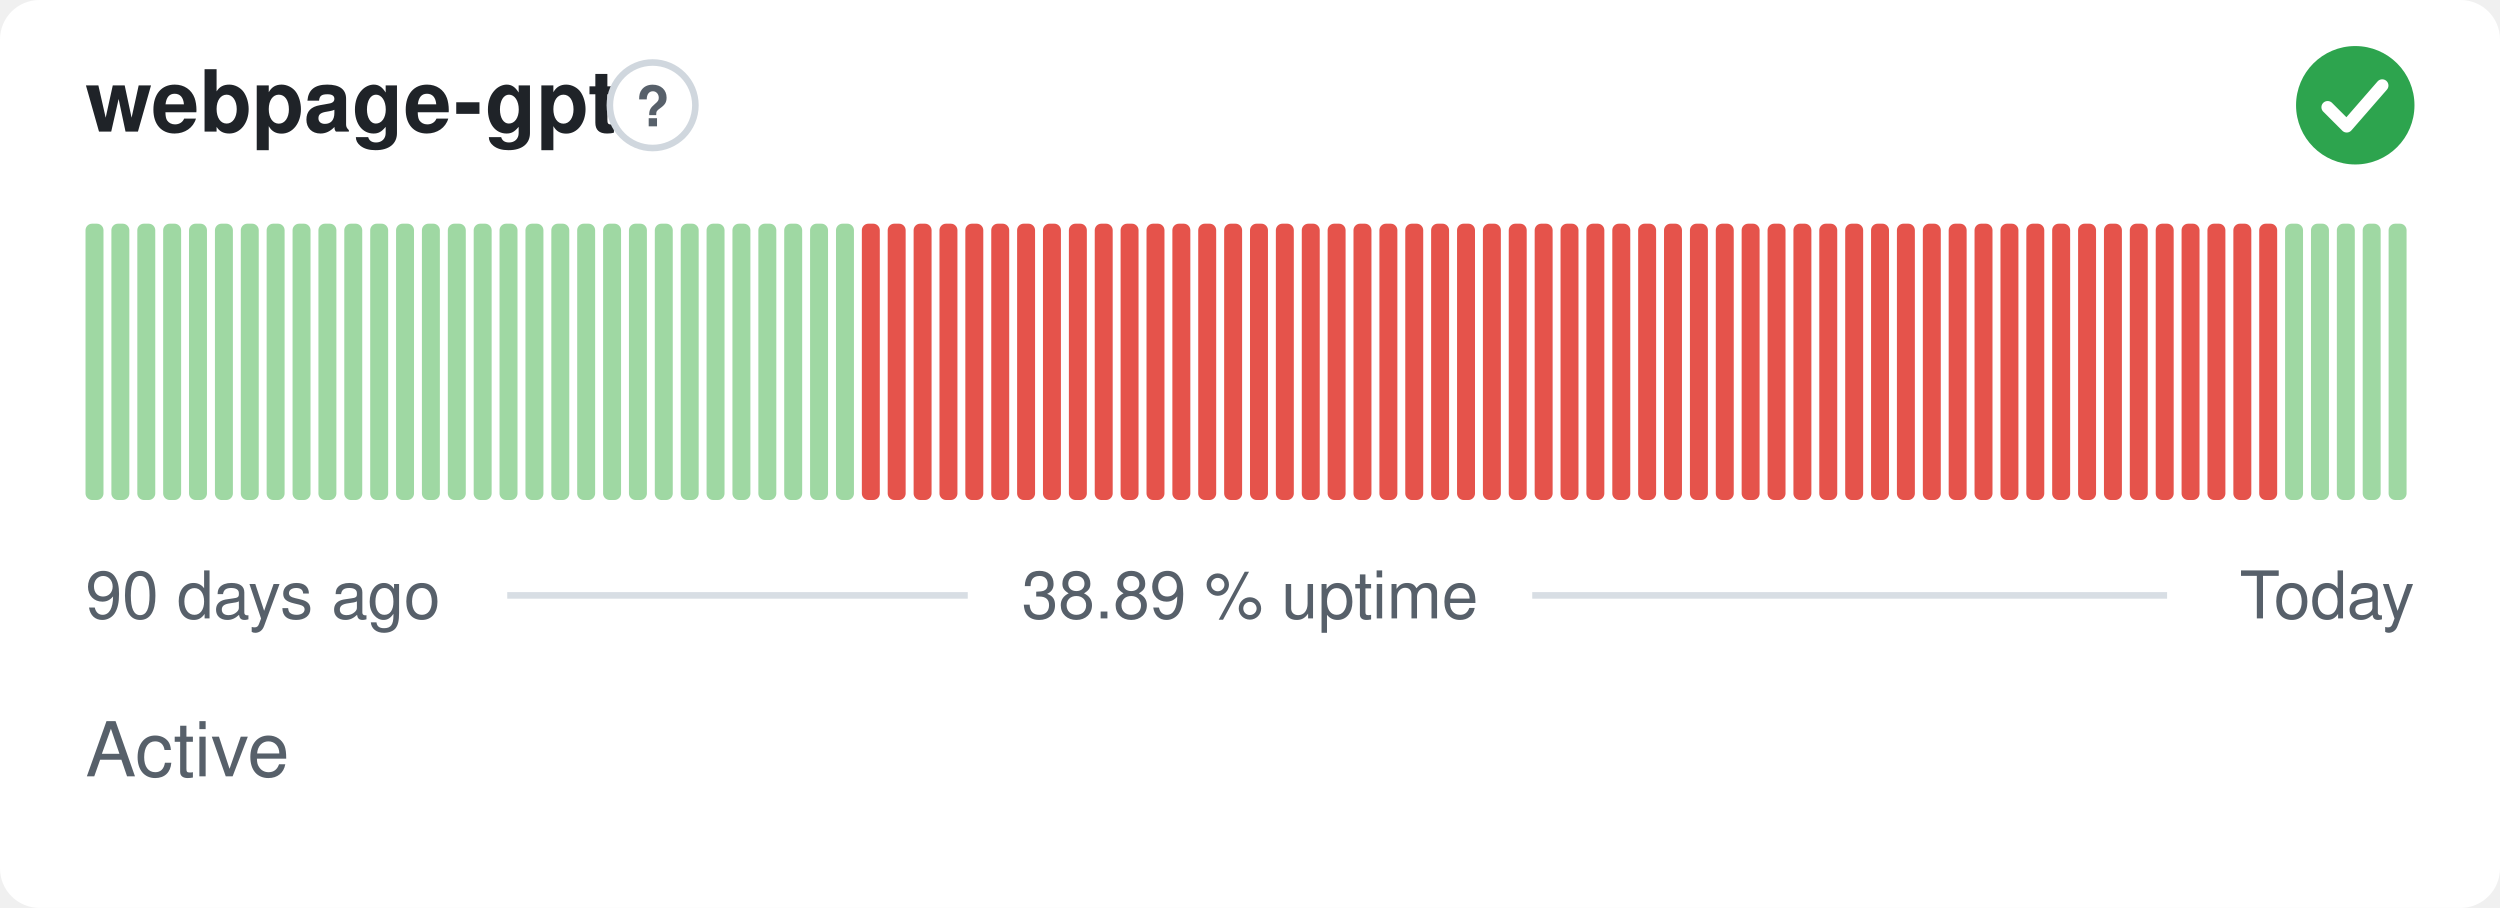
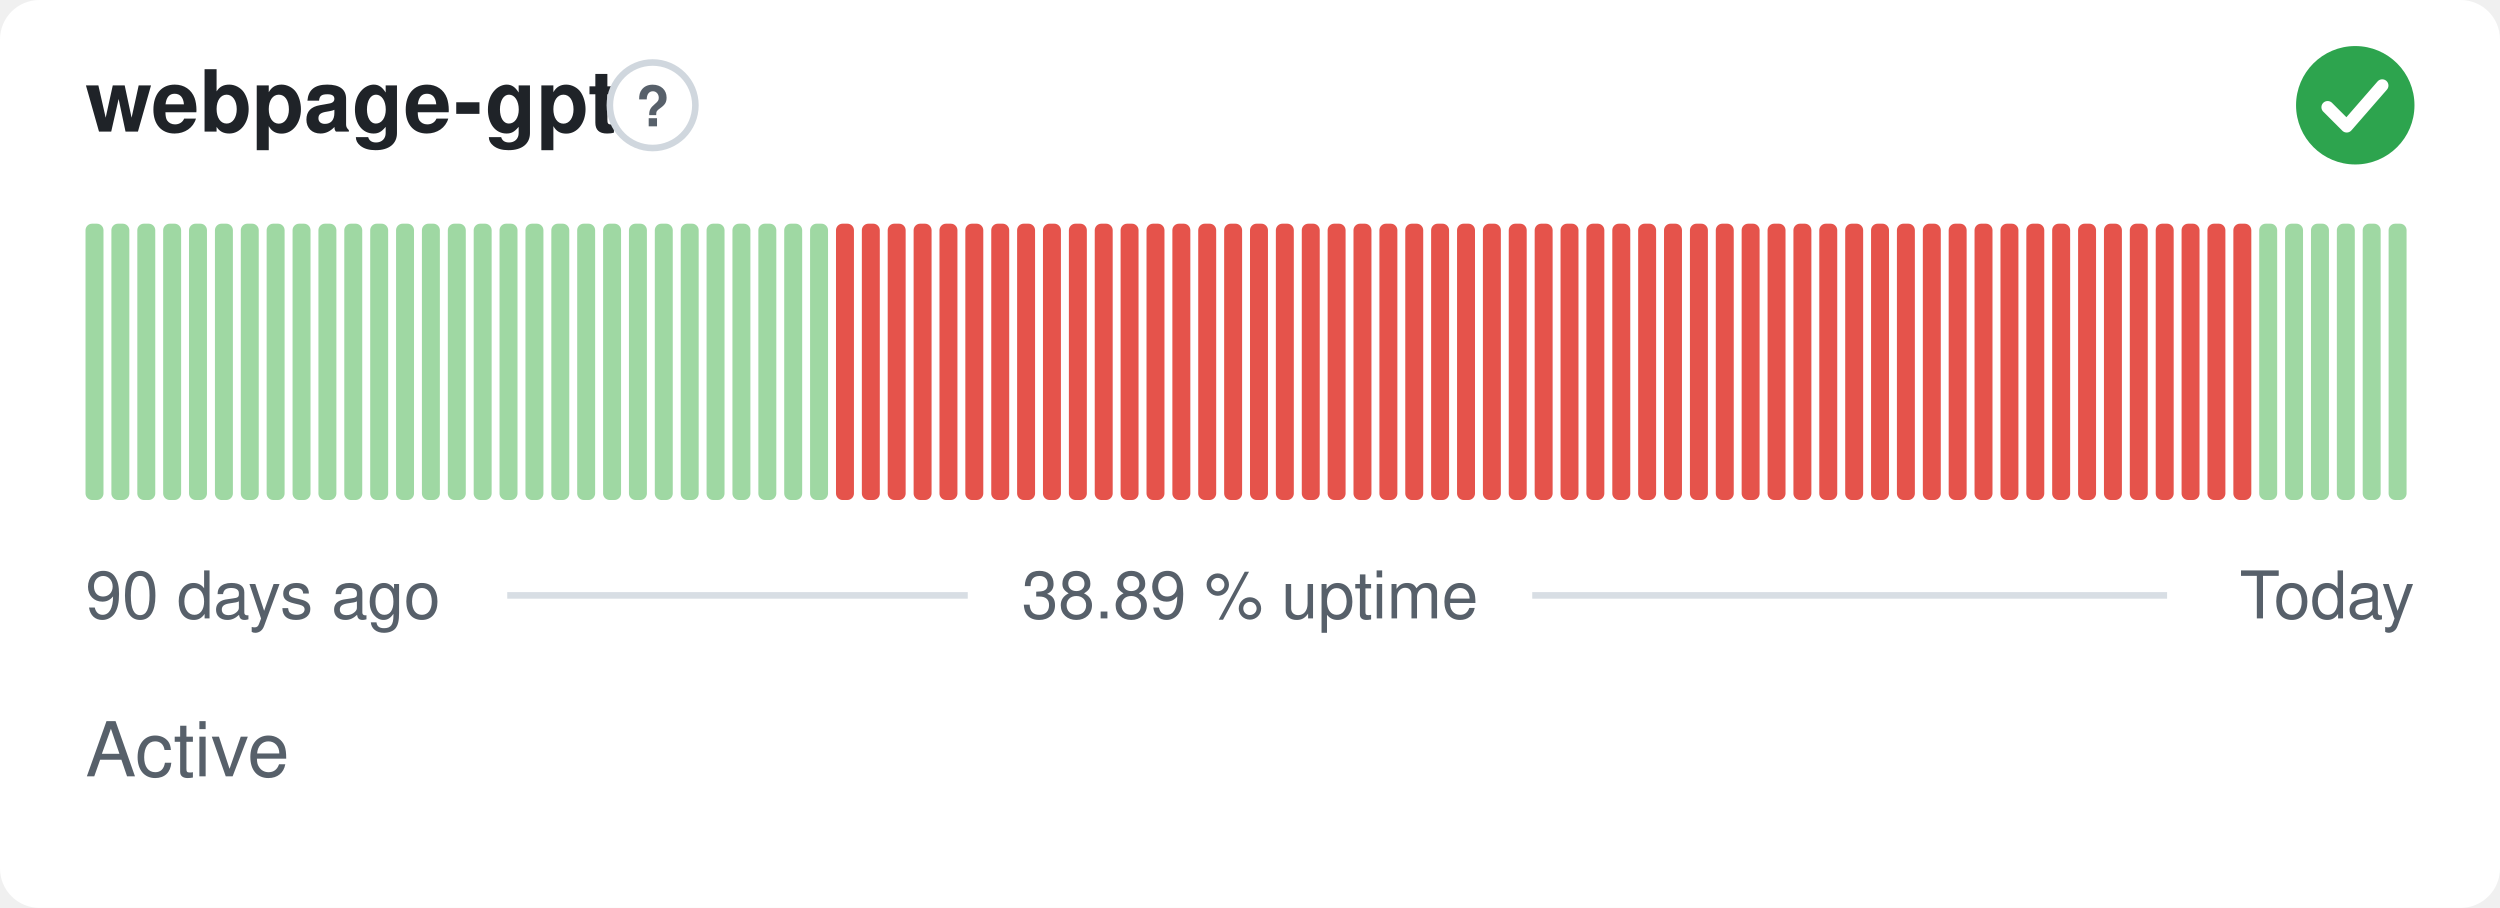
<svg xmlns="http://www.w3.org/2000/svg" width="380" height="138" viewBox="0 0 380 138" role="img" aria-label="webpage-gpt: Active, 38.89 % uptime over the last 90 days" font-family="-apple-system,BlinkMacSystemFont,'Segoe UI',Helvetica,Arial,sans-serif">
  <style>
    @media (prefers-color-scheme: dark) {
      .bg { fill: #0d1117 }
      .title { fill: #e6edf3 }
      .muted { fill: #8b949e }
      .hint { stroke: #30363d }
      .rule { stroke: #30363d }
      .nodata { fill: #21262d }
    }
  </style>
  <rect class="bg" width="380" height="138" rx="6" fill="#ffffff" />
  <text class="title" x="13" y="20" font-size="13" font-weight="600" fill="#1f2328">webpage-gpt</text>
  <circle class="hint" cx="99.2" cy="16" r="6.5" fill="none" stroke="#d0d7de" stroke-width="1" />
  <text class="muted" x="99.2" y="19.2" text-anchor="middle" font-size="8.5" font-weight="700" fill="#57606a">?</text>
  <circle cx="358" cy="16" r="9" fill="#2da44e" />
  <path d="M353.80 16.30l2.90 2.90 5.40 -6.20" fill="none" stroke="#fff" stroke-width="1.89" stroke-linecap="round" stroke-linejoin="round" />
  <rect x="13.00" y="34.00" width="2.73" height="42.00" rx="1" fill="#9fd8a3" />
  <rect x="16.93" y="34.00" width="2.73" height="42.00" rx="1" fill="#9fd8a3" />
  <rect x="20.87" y="34.00" width="2.73" height="42.00" rx="1" fill="#9fd8a3" />
  <rect x="24.80" y="34.00" width="2.73" height="42.00" rx="1" fill="#9fd8a3" />
  <rect x="28.73" y="34.00" width="2.73" height="42.00" rx="1" fill="#9fd8a3" />
  <rect x="32.67" y="34.00" width="2.73" height="42.00" rx="1" fill="#9fd8a3" />
  <rect x="36.60" y="34.00" width="2.73" height="42.00" rx="1" fill="#9fd8a3" />
  <rect x="40.53" y="34.00" width="2.73" height="42.00" rx="1" fill="#9fd8a3" />
  <rect x="44.47" y="34.00" width="2.73" height="42.00" rx="1" fill="#9fd8a3" />
  <rect x="48.40" y="34.00" width="2.73" height="42.00" rx="1" fill="#9fd8a3" />
  <rect x="52.33" y="34.00" width="2.73" height="42.00" rx="1" fill="#9fd8a3" />
  <rect x="56.27" y="34.00" width="2.73" height="42.00" rx="1" fill="#9fd8a3" />
  <rect x="60.20" y="34.00" width="2.73" height="42.00" rx="1" fill="#9fd8a3" />
  <rect x="64.13" y="34.00" width="2.73" height="42.00" rx="1" fill="#9fd8a3" />
  <rect x="68.07" y="34.00" width="2.73" height="42.00" rx="1" fill="#9fd8a3" />
  <rect x="72.00" y="34.00" width="2.73" height="42.00" rx="1" fill="#9fd8a3" />
  <rect x="75.93" y="34.00" width="2.73" height="42.00" rx="1" fill="#9fd8a3" />
  <rect x="79.87" y="34.00" width="2.73" height="42.00" rx="1" fill="#9fd8a3" />
  <rect x="83.80" y="34.00" width="2.73" height="42.00" rx="1" fill="#9fd8a3" />
  <rect x="87.73" y="34.00" width="2.73" height="42.00" rx="1" fill="#9fd8a3" />
  <rect x="91.67" y="34.00" width="2.73" height="42.00" rx="1" fill="#9fd8a3" />
  <rect x="95.60" y="34.00" width="2.73" height="42.00" rx="1" fill="#9fd8a3" />
  <rect x="99.53" y="34.00" width="2.73" height="42.00" rx="1" fill="#9fd8a3" />
  <rect x="103.47" y="34.00" width="2.73" height="42.00" rx="1" fill="#9fd8a3" />
  <rect x="107.40" y="34.00" width="2.73" height="42.00" rx="1" fill="#9fd8a3" />
  <rect x="111.33" y="34.00" width="2.73" height="42.00" rx="1" fill="#9fd8a3" />
  <rect x="115.27" y="34.00" width="2.73" height="42.00" rx="1" fill="#9fd8a3" />
  <rect x="119.20" y="34.00" width="2.73" height="42.00" rx="1" fill="#9fd8a3" />
  <rect x="123.13" y="34.00" width="2.73" height="42.00" rx="1" fill="#9fd8a3" />
-   <rect x="127.07" y="34.00" width="2.73" height="42.00" rx="1" fill="#9fd8a3" />
+   <rect x="127.07" y="34.00" width="2.73" height="42.00" rx="1" fill="#e5534b" />
  <rect x="131.00" y="34.00" width="2.73" height="42.00" rx="1" fill="#e5534b" />
  <rect x="134.93" y="34.00" width="2.73" height="42.00" rx="1" fill="#e5534b" />
  <rect x="138.87" y="34.00" width="2.73" height="42.00" rx="1" fill="#e5534b" />
  <rect x="142.80" y="34.00" width="2.73" height="42.00" rx="1" fill="#e5534b" />
  <rect x="146.73" y="34.00" width="2.73" height="42.00" rx="1" fill="#e5534b" />
  <rect x="150.67" y="34.00" width="2.73" height="42.00" rx="1" fill="#e5534b" />
  <rect x="154.60" y="34.00" width="2.73" height="42.00" rx="1" fill="#e5534b" />
  <rect x="158.53" y="34.00" width="2.73" height="42.00" rx="1" fill="#e5534b" />
  <rect x="162.47" y="34.00" width="2.73" height="42.00" rx="1" fill="#e5534b" />
  <rect x="166.40" y="34.00" width="2.73" height="42.00" rx="1" fill="#e5534b" />
  <rect x="170.33" y="34.00" width="2.73" height="42.00" rx="1" fill="#e5534b" />
  <rect x="174.27" y="34.00" width="2.73" height="42.00" rx="1" fill="#e5534b" />
  <rect x="178.20" y="34.00" width="2.73" height="42.00" rx="1" fill="#e5534b" />
  <rect x="182.13" y="34.00" width="2.73" height="42.00" rx="1" fill="#e5534b" />
  <rect x="186.07" y="34.00" width="2.73" height="42.00" rx="1" fill="#e5534b" />
  <rect x="190.00" y="34.00" width="2.73" height="42.00" rx="1" fill="#e5534b" />
  <rect x="193.93" y="34.00" width="2.73" height="42.00" rx="1" fill="#e5534b" />
  <rect x="197.87" y="34.00" width="2.73" height="42.00" rx="1" fill="#e5534b" />
  <rect x="201.80" y="34.00" width="2.73" height="42.00" rx="1" fill="#e5534b" />
  <rect x="205.73" y="34.00" width="2.73" height="42.00" rx="1" fill="#e5534b" />
  <rect x="209.67" y="34.00" width="2.73" height="42.00" rx="1" fill="#e5534b" />
  <rect x="213.60" y="34.00" width="2.73" height="42.00" rx="1" fill="#e5534b" />
  <rect x="217.53" y="34.00" width="2.73" height="42.00" rx="1" fill="#e5534b" />
  <rect x="221.47" y="34.00" width="2.73" height="42.00" rx="1" fill="#e5534b" />
  <rect x="225.40" y="34.00" width="2.73" height="42.00" rx="1" fill="#e5534b" />
  <rect x="229.33" y="34.00" width="2.73" height="42.00" rx="1" fill="#e5534b" />
  <rect x="233.27" y="34.00" width="2.73" height="42.00" rx="1" fill="#e5534b" />
  <rect x="237.20" y="34.00" width="2.73" height="42.00" rx="1" fill="#e5534b" />
  <rect x="241.13" y="34.00" width="2.73" height="42.00" rx="1" fill="#e5534b" />
  <rect x="245.07" y="34.00" width="2.73" height="42.00" rx="1" fill="#e5534b" />
  <rect x="249.00" y="34.00" width="2.73" height="42.00" rx="1" fill="#e5534b" />
  <rect x="252.93" y="34.00" width="2.73" height="42.00" rx="1" fill="#e5534b" />
  <rect x="256.87" y="34.00" width="2.73" height="42.00" rx="1" fill="#e5534b" />
  <rect x="260.80" y="34.00" width="2.73" height="42.00" rx="1" fill="#e5534b" />
  <rect x="264.73" y="34.00" width="2.73" height="42.00" rx="1" fill="#e5534b" />
  <rect x="268.67" y="34.00" width="2.73" height="42.00" rx="1" fill="#e5534b" />
  <rect x="272.60" y="34.00" width="2.73" height="42.00" rx="1" fill="#e5534b" />
  <rect x="276.53" y="34.00" width="2.73" height="42.00" rx="1" fill="#e5534b" />
  <rect x="280.47" y="34.00" width="2.73" height="42.00" rx="1" fill="#e5534b" />
  <rect x="284.40" y="34.00" width="2.73" height="42.00" rx="1" fill="#e5534b" />
  <rect x="288.33" y="34.00" width="2.73" height="42.00" rx="1" fill="#e5534b" />
  <rect x="292.27" y="34.00" width="2.73" height="42.00" rx="1" fill="#e5534b" />
  <rect x="296.20" y="34.00" width="2.73" height="42.00" rx="1" fill="#e5534b" />
  <rect x="300.13" y="34.00" width="2.73" height="42.00" rx="1" fill="#e5534b" />
  <rect x="304.07" y="34.00" width="2.73" height="42.00" rx="1" fill="#e5534b" />
  <rect x="308.00" y="34.00" width="2.73" height="42.00" rx="1" fill="#e5534b" />
  <rect x="311.93" y="34.00" width="2.73" height="42.00" rx="1" fill="#e5534b" />
  <rect x="315.87" y="34.00" width="2.73" height="42.00" rx="1" fill="#e5534b" />
  <rect x="319.80" y="34.00" width="2.73" height="42.00" rx="1" fill="#e5534b" />
  <rect x="323.73" y="34.00" width="2.73" height="42.00" rx="1" fill="#e5534b" />
  <rect x="327.67" y="34.00" width="2.73" height="42.00" rx="1" fill="#e5534b" />
  <rect x="331.60" y="34.00" width="2.73" height="42.00" rx="1" fill="#e5534b" />
  <rect x="335.53" y="34.00" width="2.73" height="42.00" rx="1" fill="#e5534b" />
  <rect x="339.47" y="34.00" width="2.73" height="42.00" rx="1" fill="#e5534b" />
-   <rect x="343.40" y="34.00" width="2.73" height="42.00" rx="1" fill="#e5534b" />
+   <rect x="343.40" y="34.00" width="2.73" height="42.00" rx="1" fill="#9fd8a3" />
  <rect x="347.33" y="34.00" width="2.73" height="42.00" rx="1" fill="#9fd8a3" />
  <rect x="351.27" y="34.00" width="2.73" height="42.00" rx="1" fill="#9fd8a3" />
  <rect x="355.20" y="34.00" width="2.73" height="42.00" rx="1" fill="#9fd8a3" />
  <rect x="359.13" y="34.00" width="2.73" height="42.00" rx="1" fill="#9fd8a3" />
  <rect x="363.07" y="34.00" width="2.73" height="42.00" rx="1" fill="#9fd8a3" />
  <text class="muted" x="13" y="94" font-size="10" fill="#57606a">90 days ago</text>
  <text class="muted" x="190" y="94" text-anchor="middle" font-size="10" fill="#57606a">38.89 % uptime</text>
  <text class="muted" x="367" y="94" text-anchor="end" font-size="10" fill="#57606a">Today</text>
  <line class="rule" x1="77.1" y1="90.5" x2="147.1" y2="90.5" stroke="#d8dee4" stroke-width="1" />
  <line class="rule" x1="232.9" y1="90.5" x2="329.4" y2="90.5" stroke="#d8dee4" stroke-width="1" />
  <text class="muted" x="13" y="118" font-size="11.5" fill="#57606a">Active</text>
</svg>
